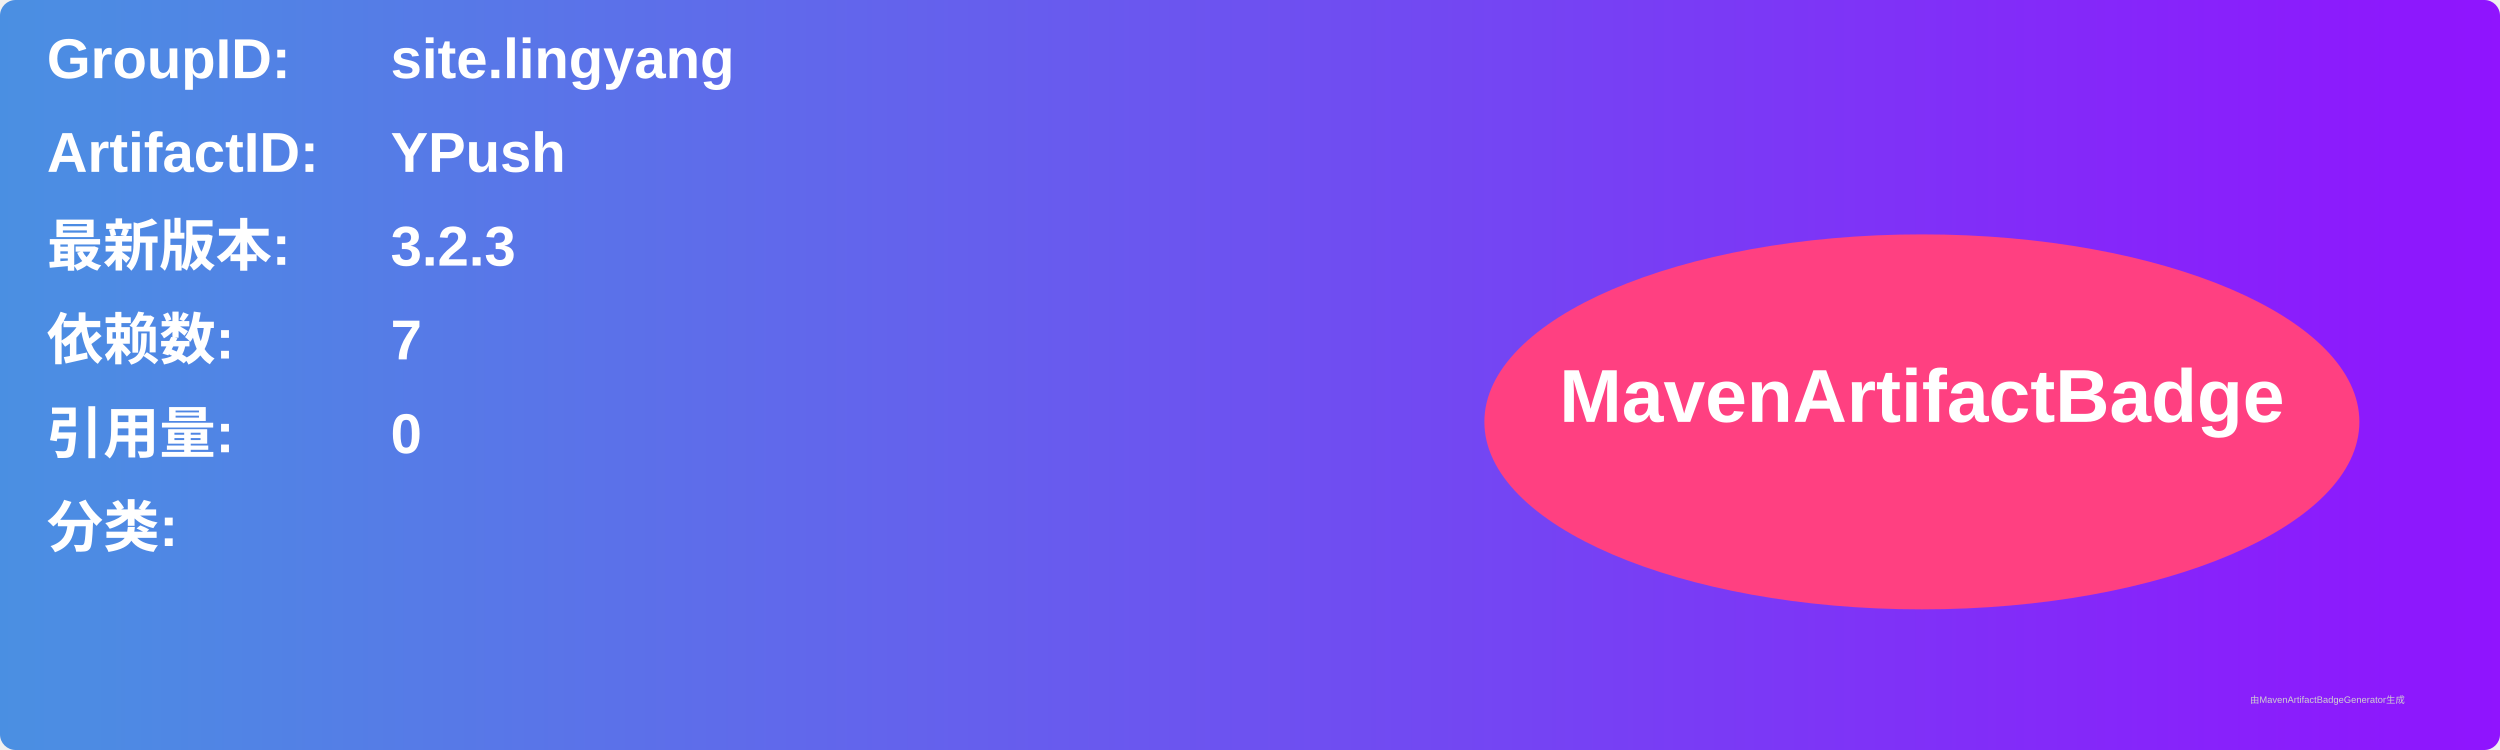
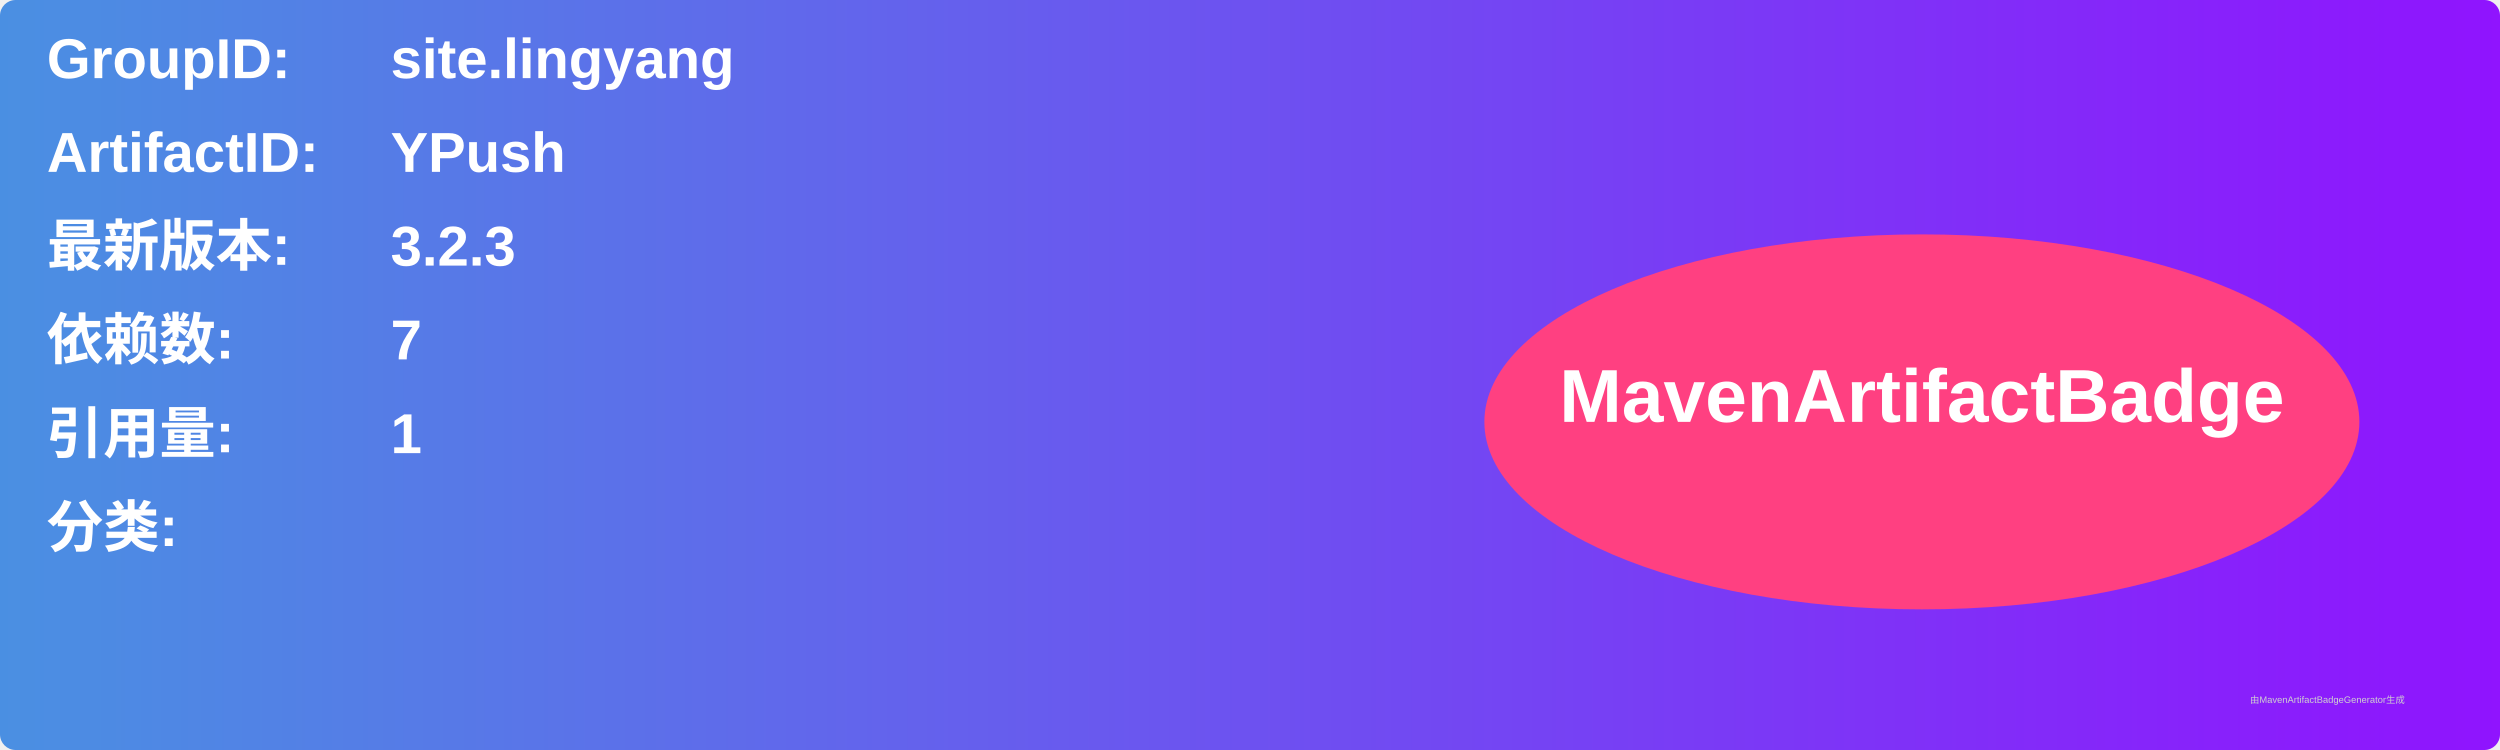
<svg xmlns="http://www.w3.org/2000/svg" width="800" height="240" viewBox="0 0 800 240">
  <linearGradient id="grad" x1="0%" y1="0%" x2="100%" y2="0%">
    <stop offset="0%" stop-color="#4a90e2" />
    <stop offset="100%" stop-color="#9013fe" />
  </linearGradient>
  <rect width="100%" height="100%" rx="5" ry="5" fill="url(#grad)" />
  <g transform="translate(15, 15)">
    <text x="0" y="10" font-family="Arial" font-size="18" fill="white" font-weight="bold" width="260">GroupID:</text>
    <text x="110" y="10" font-family="Arial" font-size="18" fill="white" font-weight="bold" width="460">site.lingyang</text>
    <text x="0" y="40" font-family="Arial" font-size="18" fill="white" font-weight="bold" width="260">ArtifactID:</text>
    <text x="110" y="40" font-family="Arial" font-size="18" fill="white" font-weight="bold" width="460">YPush</text>
    <text x="0" y="70" font-family="Arial" font-size="18" fill="white" font-weight="bold">最新版本:</text>
    <text x="110" y="70" font-family="Arial" font-size="18" fill="white" font-weight="bold">
      <tspan font-weight="bold">3.2.3</tspan>
    </text>
    <text x="0" y="100" font-family="Arial" font-size="18" fill="white" font-weight="bold">依赖数: </text>
    <text x="110" y="100" font-family="Arial" font-size="18" fill="white">
      <tspan font-weight="bold">7</tspan>
    </text>
    <text x="0" y="130" font-family="Arial" font-size="18" fill="white" font-weight="bold">引用量: </text>
    <text x="110" y="130" font-family="Arial" font-size="18" fill="white">
-       <tspan font-weight="bold">0</tspan>
+       <tspan font-weight="bold">1</tspan>
    </text>
    <text x="0" y="160" font-family="Arial" font-size="18" fill="white" font-weight="bold">分类:</text>
    <text x="10" y="190" font-family="Arial" font-size="10" fill="white">
      <tspan font-weight="bold" />
    </text>
    <ellipse cx="600" cy="120" rx="140" ry="60" fill="#ff4081" />
    <text x="600" y="120" text-anchor="middle" font-family="Arial" font-size="24" fill="white" font-weight="bold">MavenArtifactBadge</text>
  </g>
  <text x="720" y="225" font-family="Arial" font-size="3" fill="#d0d0d0">由MavenArtifactBadgeGenerator生成</text>
</svg>
